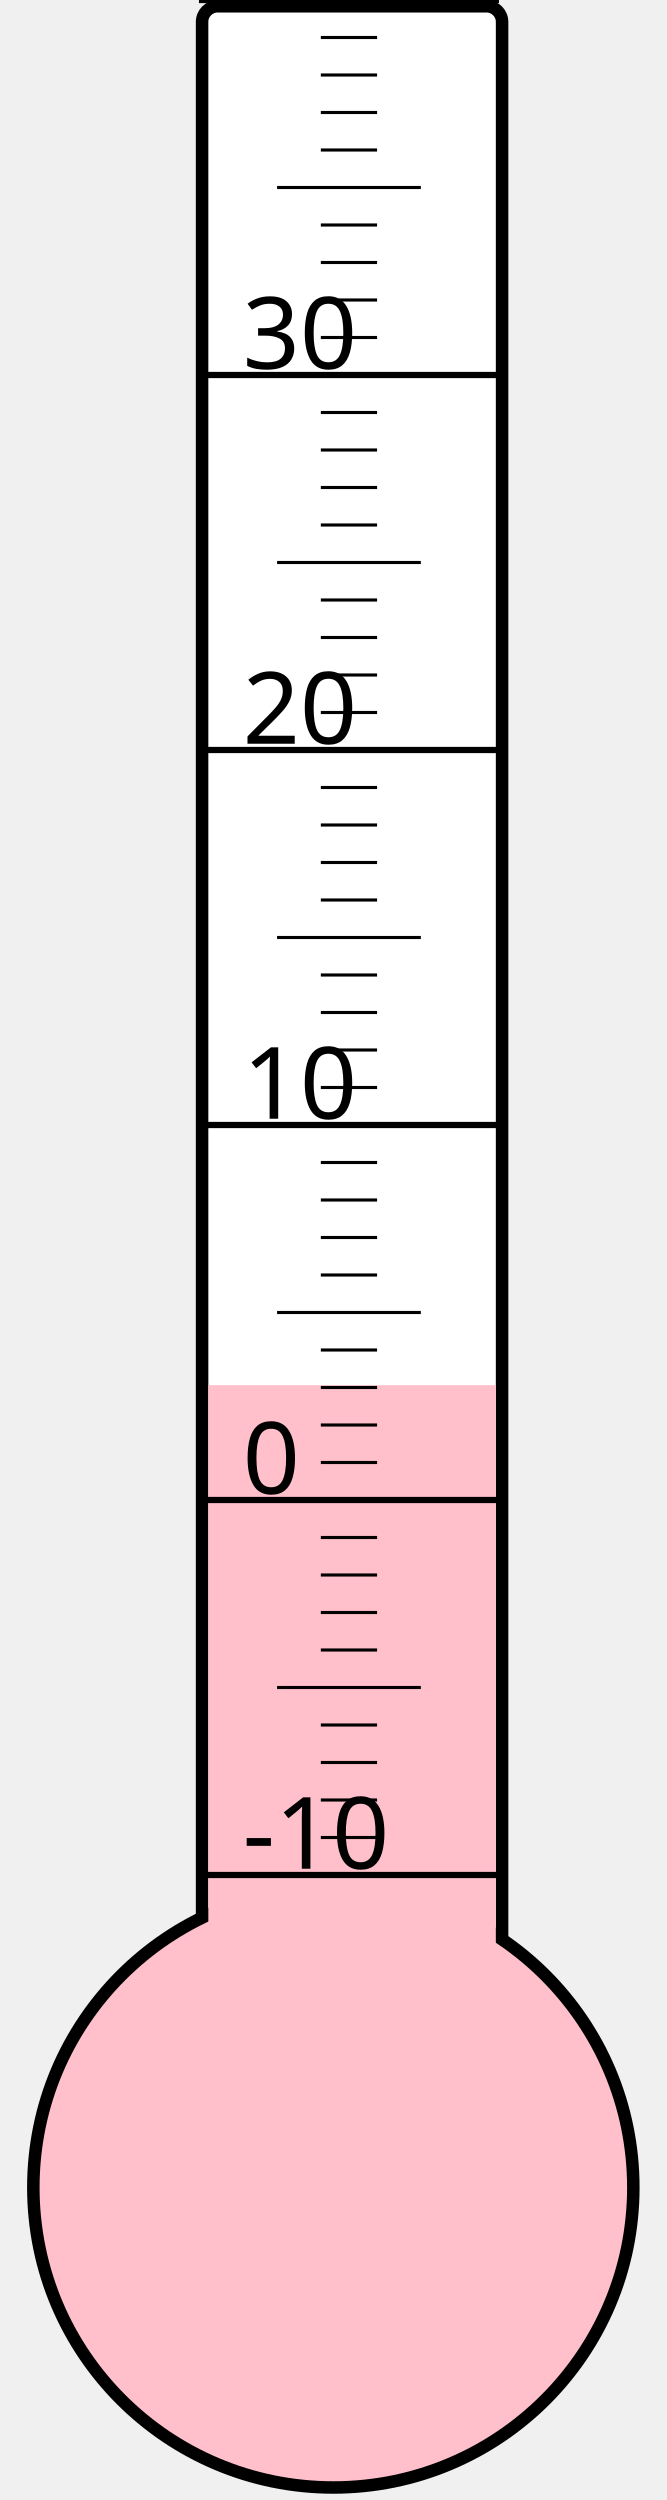
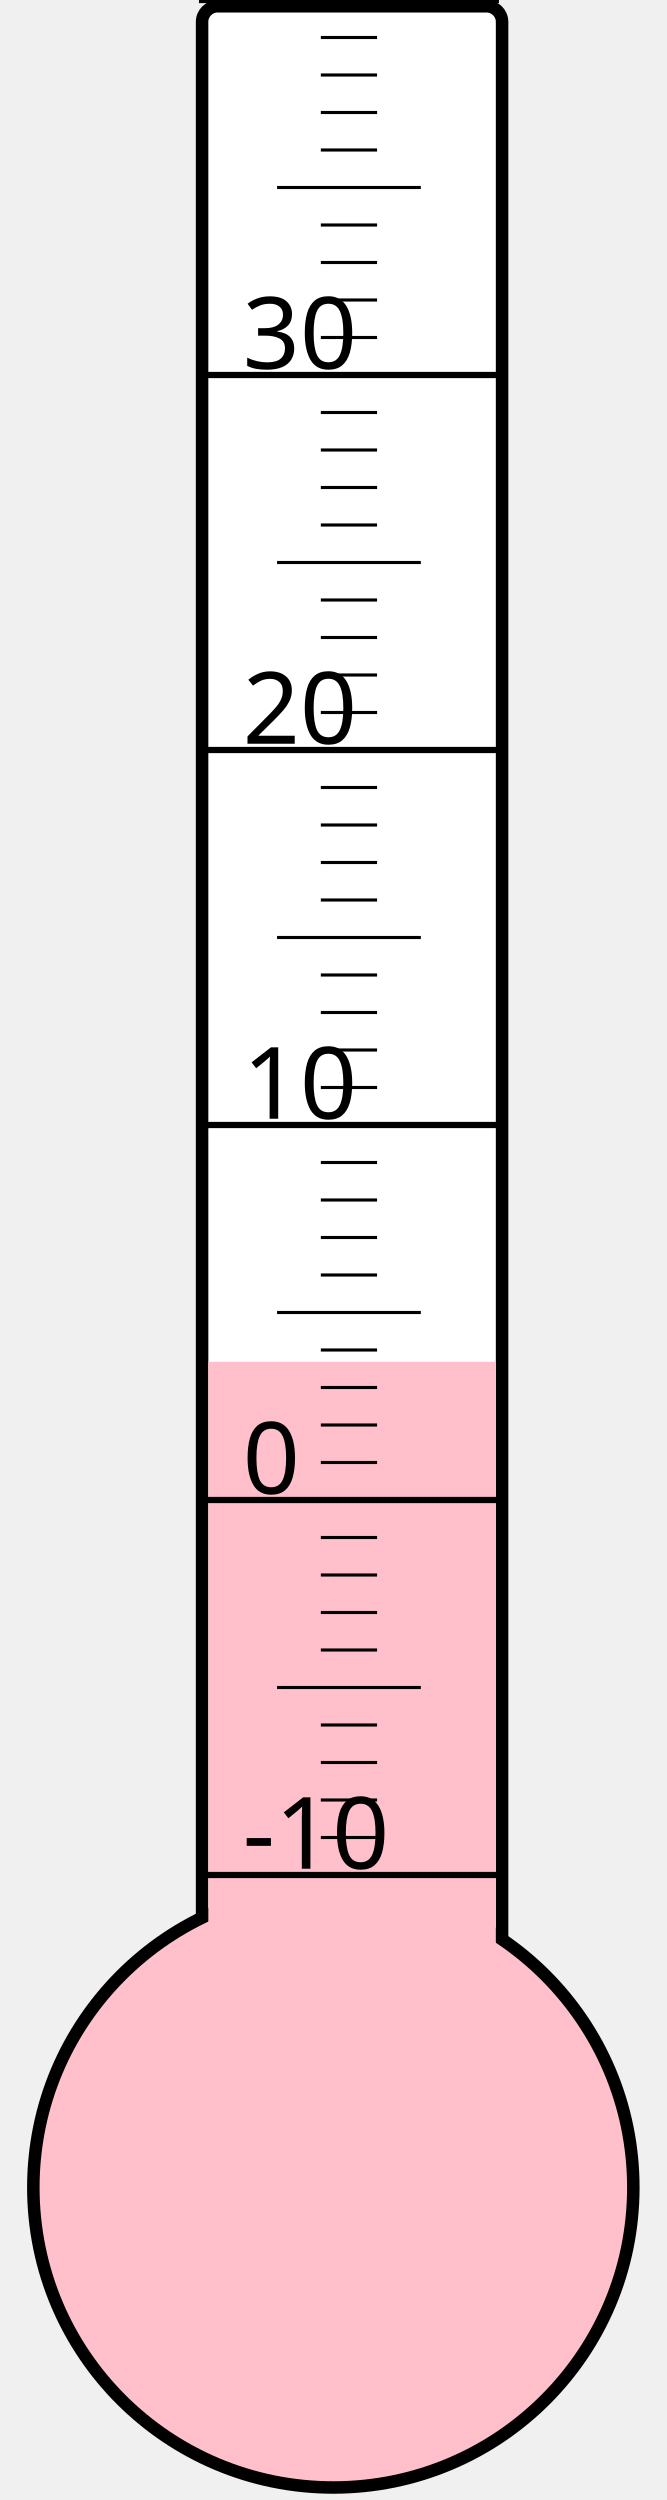
<svg xmlns="http://www.w3.org/2000/svg" width="40px" height="150px" viewBox="0 0 200 800">
  <rect width="200" height="800" x="0" y="0" style="fill: #ffffeb; fill-opacity: 0;" />
  <rect width="96" height="680" x="58" y="2" rx="5" ry="5" style="fill: white; fill-opacity: 1; stroke: black; stroke-width: 4;" />
  <circle cx="100" cy="700" r="96" style="fill: pink; stroke: black; stroke-width: 4;" />
-   <rect width="92" height="256.75" x="60" y="443.25" style="fill: pink; fill-opacity: 1; stroke-width: 0;" />
+   <rect width="92" height="264.25" x="60" y="435.75" style="fill: pink; fill-opacity: 1; stroke-width: 0;" />
  <text x="71" y="598" style="font-family: sans-serif; font-size: 24pt;">-10</text>
  <text x="71" y="478" style="font-family: sans-serif; font-size: 24pt;">0</text>
  <text x="71" y="358" style="font-family: sans-serif; font-size: 24pt;">10</text>
  <text x="71" y="238" style="font-family: sans-serif; font-size: 24pt;">20</text>
  <text x="71" y="118" style="font-family: sans-serif; font-size: 24pt;">30</text>
  <g style="stroke: black;">
    <line x1="57" y1="600" x2="153" y2="600" style="stroke-width: 2;" />
    <line x1="96" y1="588" x2="114" y2="588" style="stroke-width: 1;" />
    <line x1="96" y1="576" x2="114" y2="576" style="stroke-width: 1;" />
    <line x1="96" y1="564" x2="114" y2="564" style="stroke-width: 1;" />
    <line x1="96" y1="552" x2="114" y2="552" style="stroke-width: 1;" />
    <line x1="82" y1="540" x2="128" y2="540" style="stroke-width: 1;" />
    <line x1="96" y1="528" x2="114" y2="528" style="stroke-width: 1;" />
    <line x1="96" y1="516" x2="114" y2="516" style="stroke-width: 1;" />
    <line x1="96" y1="504" x2="114" y2="504" style="stroke-width: 1;" />
    <line x1="96" y1="492" x2="114" y2="492" style="stroke-width: 1;" />
    <line x1="57" y1="480" x2="153" y2="480" style="stroke-width: 2;" />
    <line x1="96" y1="468" x2="114" y2="468" style="stroke-width: 1;" />
    <line x1="96" y1="456" x2="114" y2="456" style="stroke-width: 1;" />
    <line x1="96" y1="444" x2="114" y2="444" style="stroke-width: 1;" />
    <line x1="96" y1="432" x2="114" y2="432" style="stroke-width: 1;" />
    <line x1="82" y1="420" x2="128" y2="420" style="stroke-width: 1;" />
    <line x1="96" y1="408" x2="114" y2="408" style="stroke-width: 1;" />
    <line x1="96" y1="396" x2="114" y2="396" style="stroke-width: 1;" />
    <line x1="96" y1="384" x2="114" y2="384" style="stroke-width: 1;" />
    <line x1="96" y1="372" x2="114" y2="372" style="stroke-width: 1;" />
    <line x1="57" y1="360" x2="153" y2="360" style="stroke-width: 2;" />
    <line x1="96" y1="348" x2="114" y2="348" style="stroke-width: 1;" />
    <line x1="96" y1="336" x2="114" y2="336" style="stroke-width: 1;" />
    <line x1="96" y1="324" x2="114" y2="324" style="stroke-width: 1;" />
    <line x1="96" y1="312" x2="114" y2="312" style="stroke-width: 1;" />
    <line x1="82" y1="300" x2="128" y2="300" style="stroke-width: 1;" />
    <line x1="96" y1="288" x2="114" y2="288" style="stroke-width: 1;" />
    <line x1="96" y1="276" x2="114" y2="276" style="stroke-width: 1;" />
    <line x1="96" y1="264" x2="114" y2="264" style="stroke-width: 1;" />
    <line x1="96" y1="252" x2="114" y2="252" style="stroke-width: 1;" />
    <line x1="57" y1="240" x2="153" y2="240" style="stroke-width: 2;" />
    <line x1="96" y1="228" x2="114" y2="228" style="stroke-width: 1;" />
    <line x1="96" y1="216" x2="114" y2="216" style="stroke-width: 1;" />
    <line x1="96" y1="204" x2="114" y2="204" style="stroke-width: 1;" />
    <line x1="96" y1="192" x2="114" y2="192" style="stroke-width: 1;" />
    <line x1="82" y1="180" x2="128" y2="180" style="stroke-width: 1;" />
    <line x1="96" y1="168" x2="114" y2="168" style="stroke-width: 1;" />
    <line x1="96" y1="156" x2="114" y2="156" style="stroke-width: 1;" />
    <line x1="96" y1="144" x2="114" y2="144" style="stroke-width: 1;" />
    <line x1="96" y1="132" x2="114" y2="132" style="stroke-width: 1;" />
    <line x1="57" y1="120" x2="153" y2="120" style="stroke-width: 2;" />
    <line x1="96" y1="108" x2="114" y2="108" style="stroke-width: 1;" />
    <line x1="96" y1="96" x2="114" y2="96" style="stroke-width: 1;" />
    <line x1="96" y1="84" x2="114" y2="84" style="stroke-width: 1;" />
    <line x1="96" y1="72" x2="114" y2="72" style="stroke-width: 1;" />
    <line x1="82" y1="60" x2="128" y2="60" style="stroke-width: 1;" />
    <line x1="96" y1="48" x2="114" y2="48" style="stroke-width: 1;" />
    <line x1="96" y1="36" x2="114" y2="36" style="stroke-width: 1;" />
    <line x1="96" y1="24" x2="114" y2="24" style="stroke-width: 1;" />
    <line x1="96" y1="12" x2="114" y2="12" style="stroke-width: 1;" />
    <line x1="57" y1="0" x2="153" y2="0" style="stroke-width: 2;" />
  </g>
</svg>
